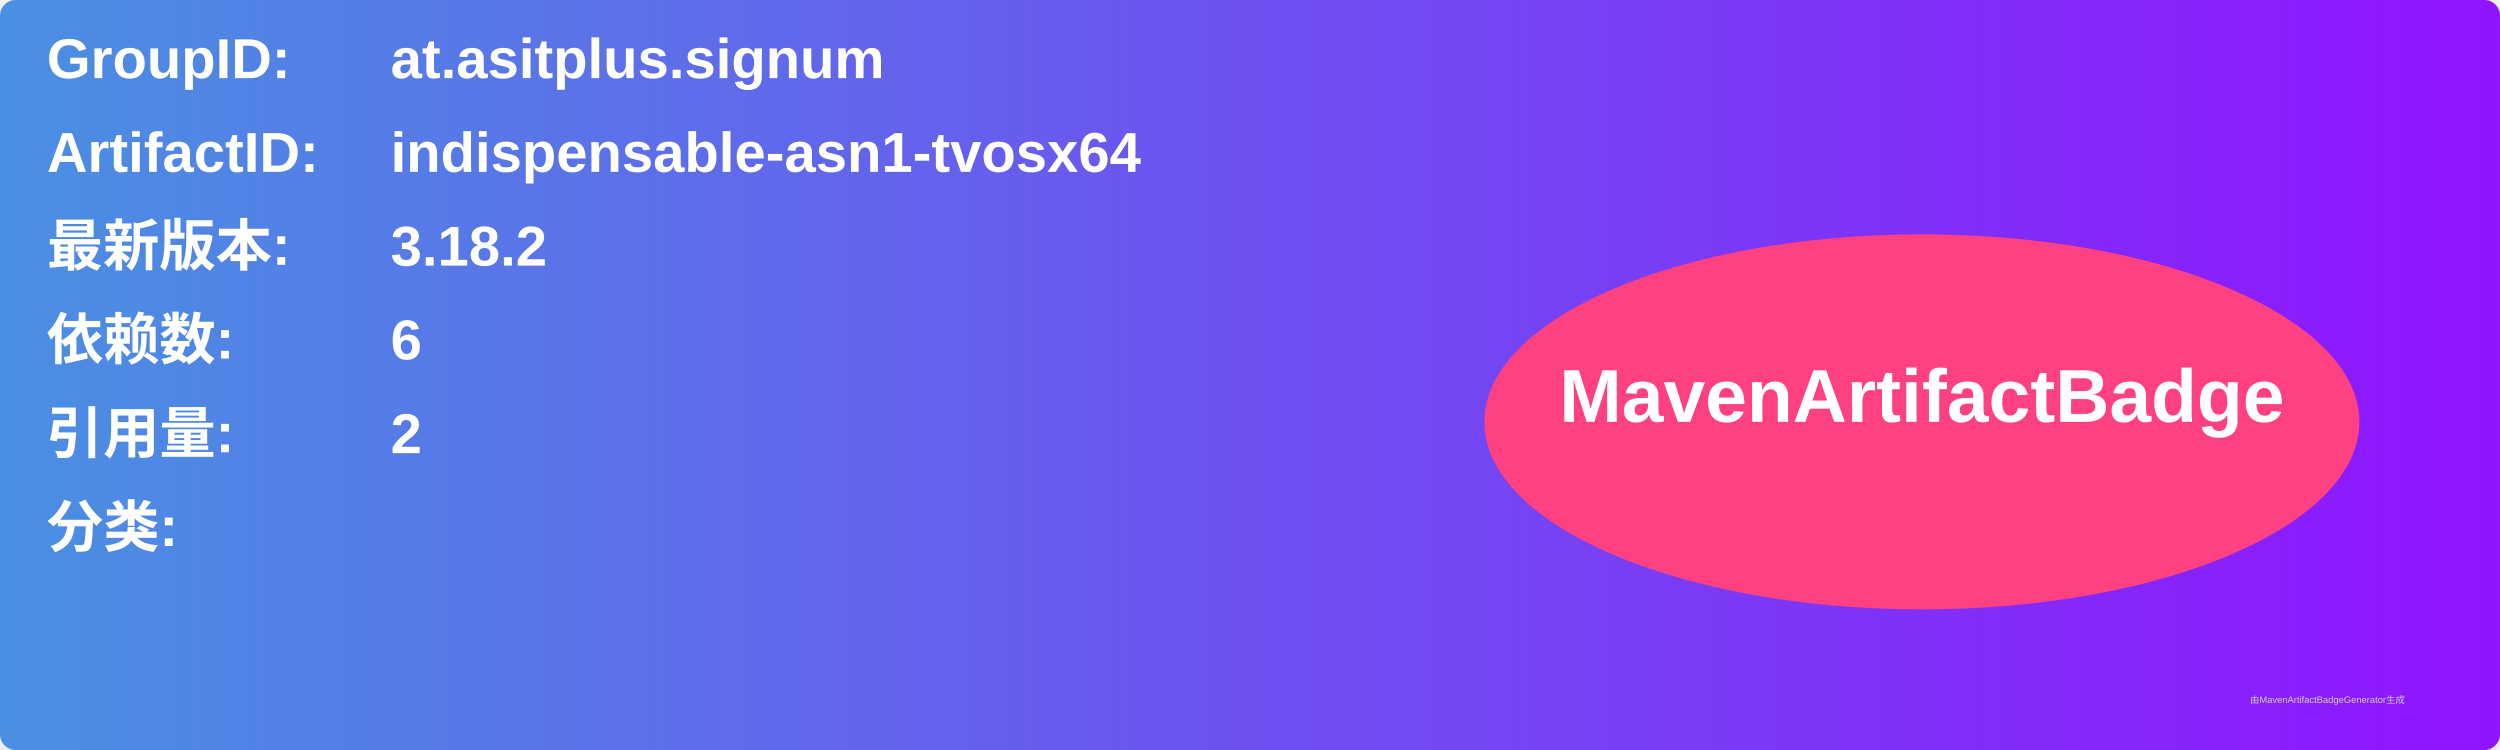
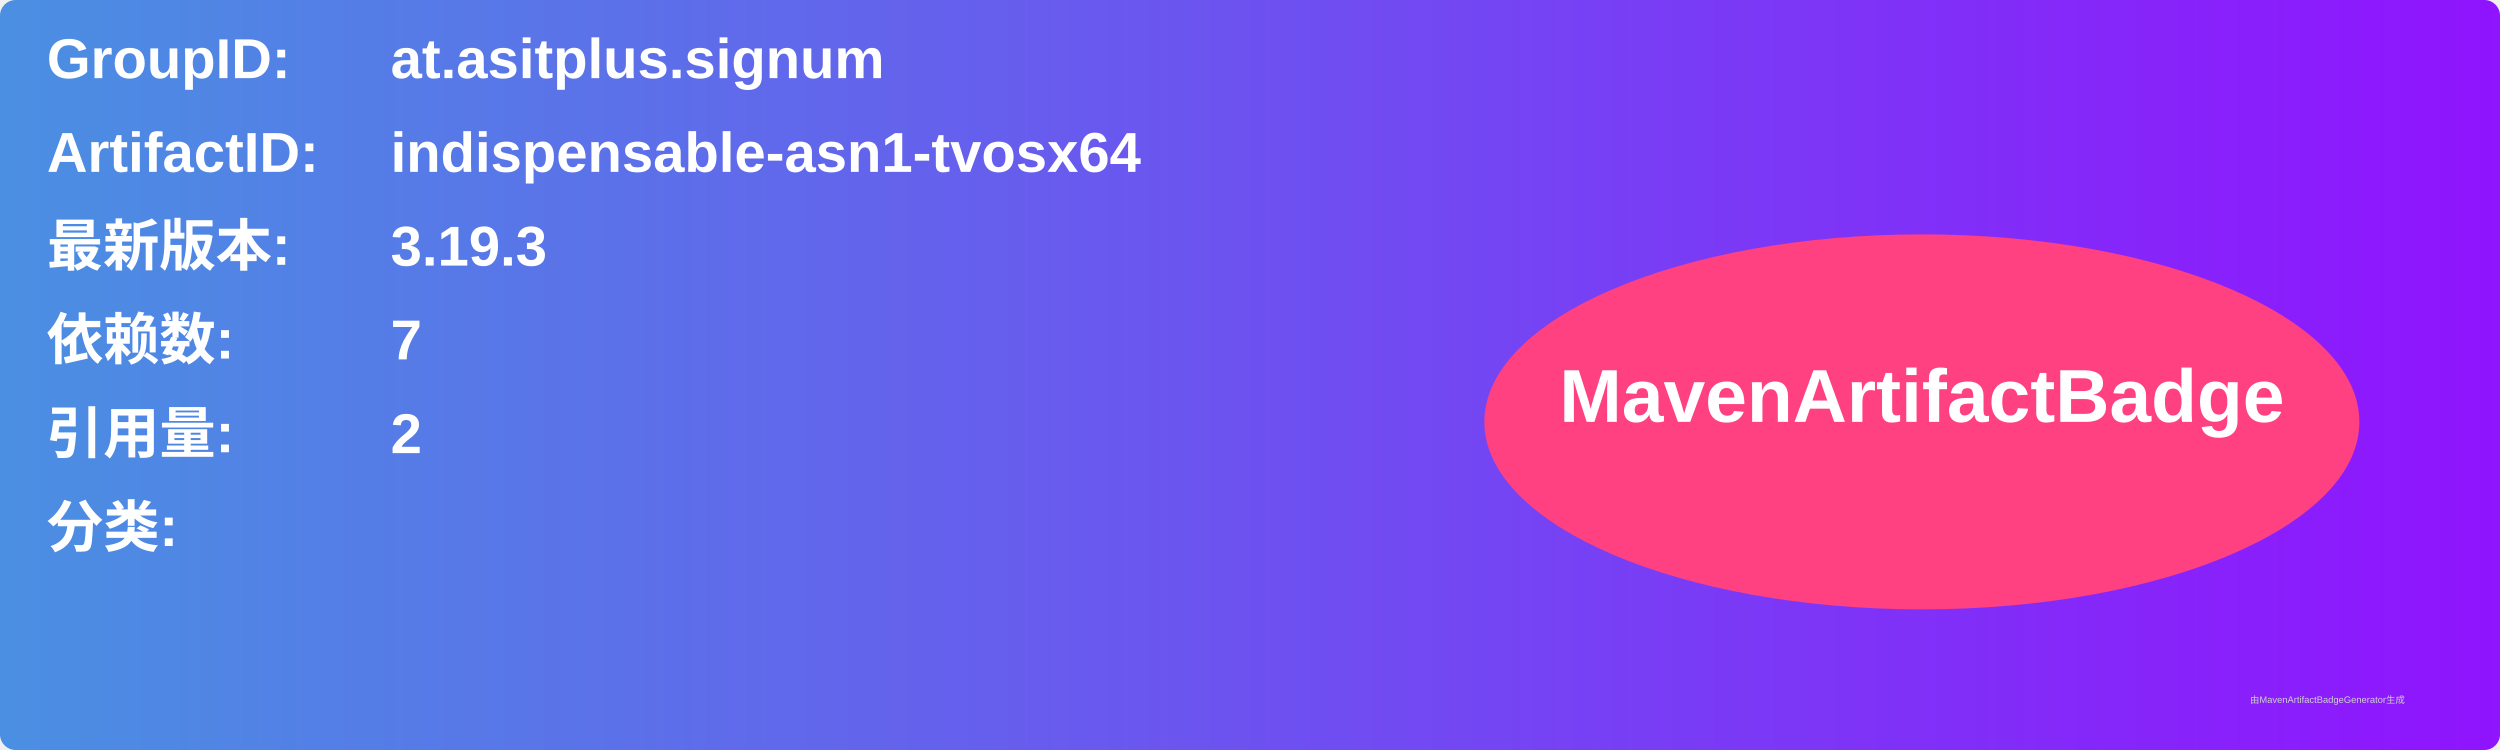
<svg xmlns="http://www.w3.org/2000/svg" width="800" height="240" viewBox="0 0 800 240">
  <linearGradient id="grad" x1="0%" y1="0%" x2="100%" y2="0%">
    <stop offset="0%" stop-color="#4a90e2" />
    <stop offset="100%" stop-color="#9013fe" />
  </linearGradient>
  <rect width="100%" height="100%" rx="5" ry="5" fill="url(#grad)" />
  <g transform="translate(15, 15)">
    <text x="0" y="10" font-family="Arial" font-size="18" fill="white" font-weight="bold" width="260">GroupID:</text>
    <text x="110" y="10" font-family="Arial" font-size="18" fill="white" font-weight="bold" width="460">at.asitplus.signum</text>
    <text x="0" y="40" font-family="Arial" font-size="18" fill="white" font-weight="bold" width="260">ArtifactID:</text>
    <text x="110" y="40" font-family="Arial" font-size="18" fill="white" font-weight="bold" width="460">indispensable-asn1-tvosx64</text>
    <text x="0" y="70" font-family="Arial" font-size="18" fill="white" font-weight="bold">最新版本:</text>
    <text x="110" y="70" font-family="Arial" font-size="18" fill="white" font-weight="bold">
-       <tspan font-weight="bold">3.18.2</tspan>
+       <tspan font-weight="bold">3.19.3</tspan>
    </text>
    <text x="0" y="100" font-family="Arial" font-size="18" fill="white" font-weight="bold">依赖数: </text>
    <text x="110" y="100" font-family="Arial" font-size="18" fill="white">
-       <tspan font-weight="bold">6</tspan>
+       <tspan font-weight="bold">7</tspan>
    </text>
    <text x="0" y="130" font-family="Arial" font-size="18" fill="white" font-weight="bold">引用量: </text>
    <text x="110" y="130" font-family="Arial" font-size="18" fill="white">
      <tspan font-weight="bold">2</tspan>
    </text>
    <text x="0" y="160" font-family="Arial" font-size="18" fill="white" font-weight="bold">分类:</text>
    <text x="10" y="190" font-family="Arial" font-size="10" fill="white">
      <tspan font-weight="bold" />
    </text>
    <ellipse cx="600" cy="120" rx="140" ry="60" fill="#ff4081" />
    <text x="600" y="120" text-anchor="middle" font-family="Arial" font-size="24" fill="white" font-weight="bold">MavenArtifactBadge</text>
  </g>
  <text x="720" y="225" font-family="Arial" font-size="3" fill="#d0d0d0">由MavenArtifactBadgeGenerator生成</text>
</svg>
